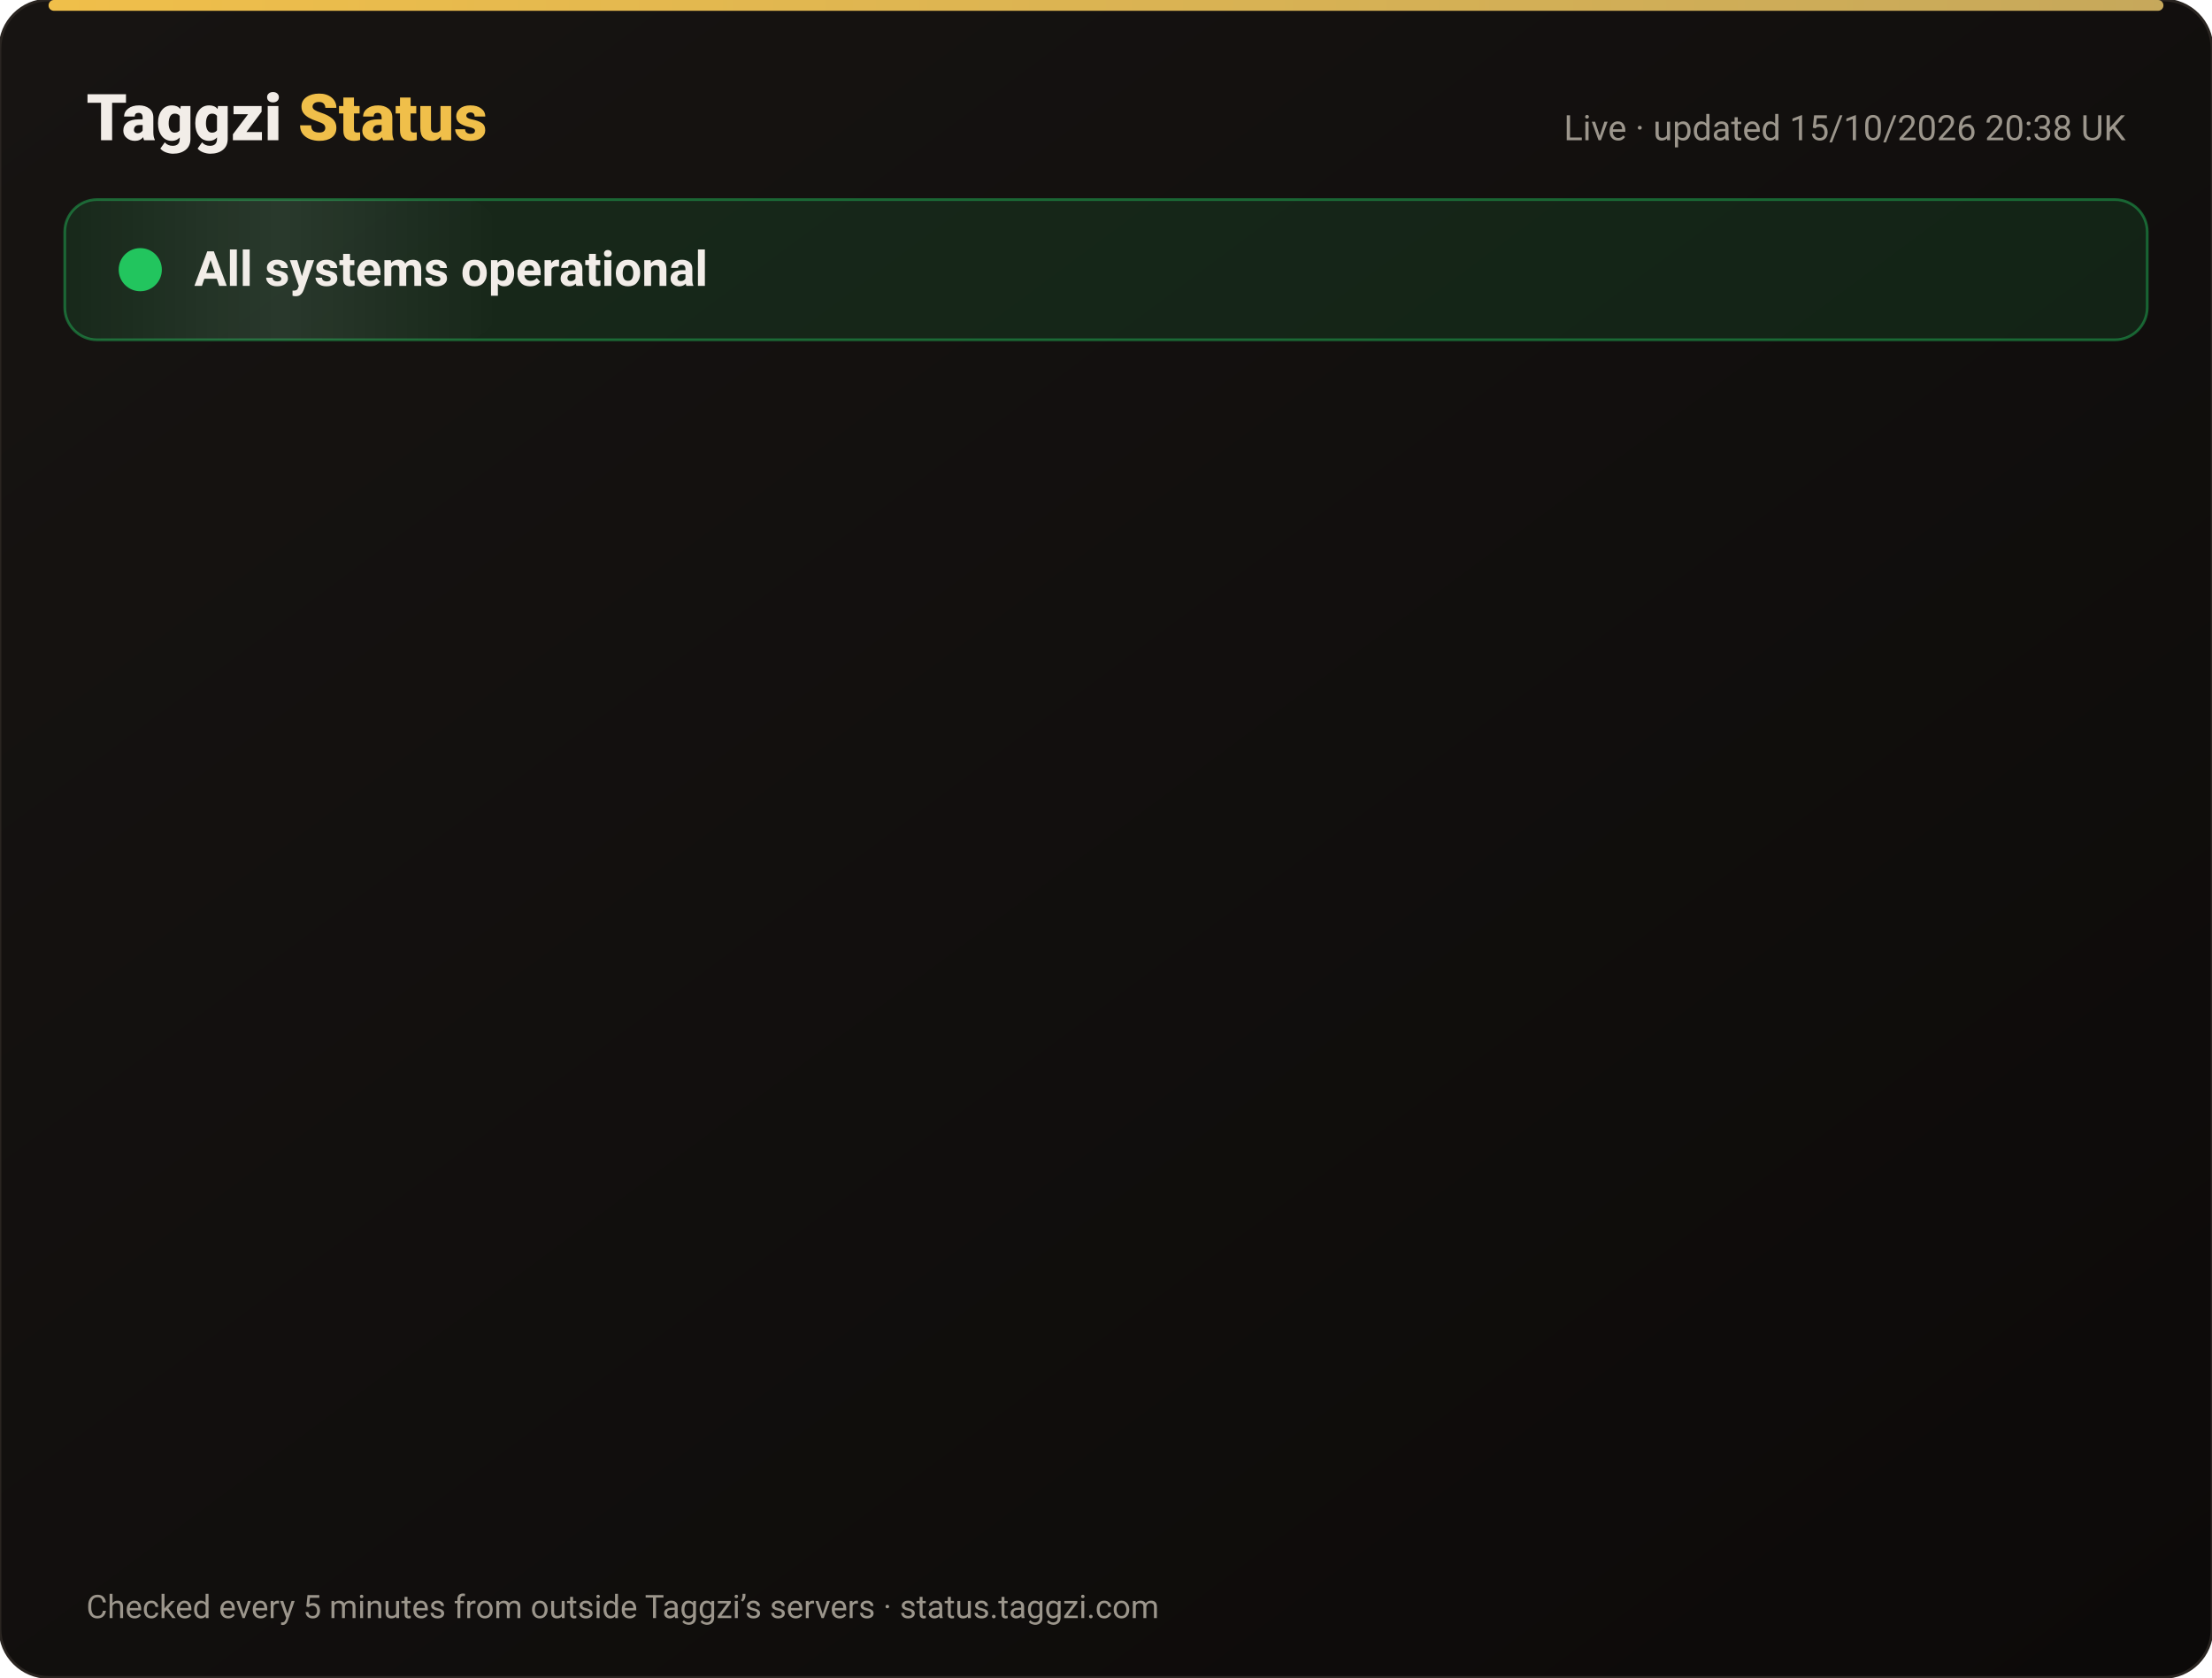
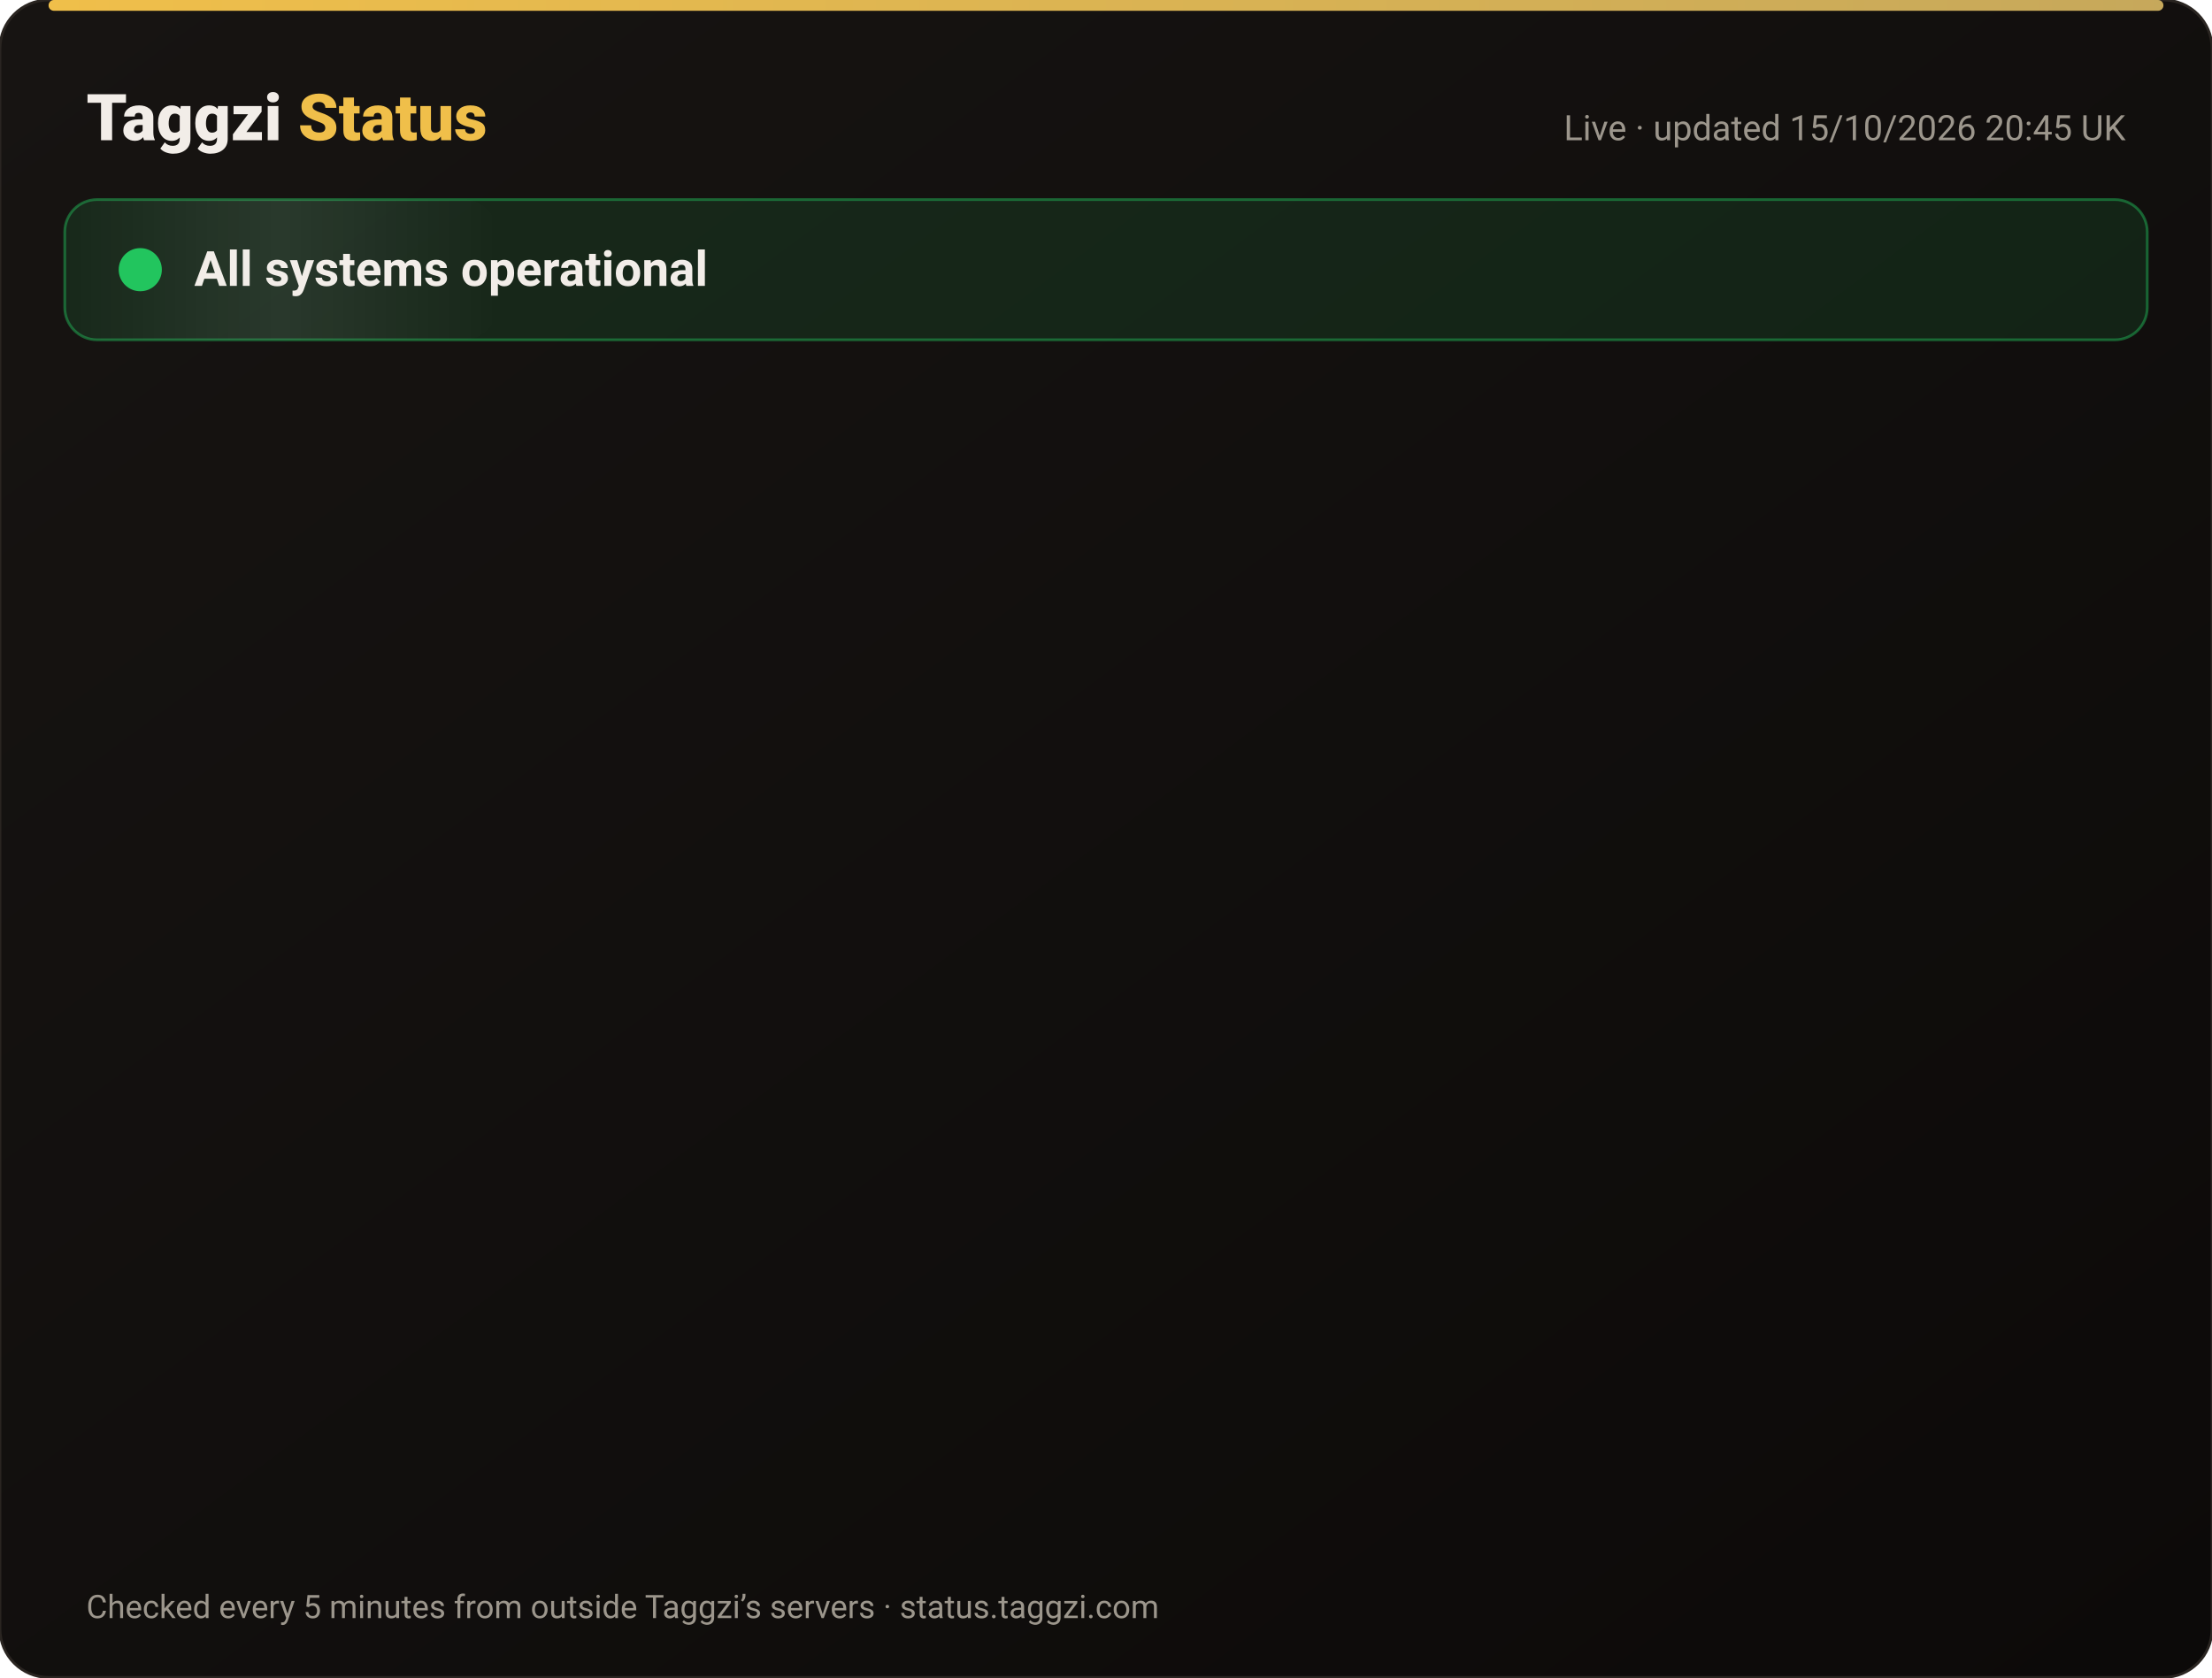
<svg xmlns="http://www.w3.org/2000/svg" width="820" height="622" viewBox="0 0 820 622" font-family="-apple-system,Segoe UI,Roboto,Helvetica,Arial,sans-serif">
  <defs>
    <linearGradient id="bg" x1="0" y1="0" x2="1" y2="1">
      <stop offset="0" stop-color="#171412" />
      <stop offset="1" stop-color="#0C0A09" />
    </linearGradient>
    <linearGradient id="gold" x1="0" x2="1">
      <stop offset="0" stop-color="#F0BF4A" />
      <stop offset="1" stop-color="#c6a85b" />
    </linearGradient>
    <linearGradient id="shine" x1="0" x2="1">
      <stop offset="0" stop-color="#fff" stop-opacity="0" />
      <stop offset=".5" stop-color="#fff" stop-opacity=".08" />
      <stop offset="1" stop-color="#fff" stop-opacity="0" />
    </linearGradient>
  </defs>
  <rect width="820" height="622" rx="18" fill="url(#bg)" stroke="#2a2521" />
  <rect x="18" y="0" width="784" height="4" rx="2" fill="url(#gold)" />
  <text x="32" y="52" font-size="24" font-weight="800" fill="#F2EDE8">Taggzi <tspan fill="#F0BF4A">Status</tspan>
  </text>
-   <text x="788" y="52" font-size="13" fill="#9C968C" text-anchor="end">Live · updated 15/10/2026 20:38 UK</text>
+   <text x="788" y="52" font-size="13" fill="#9C968C" text-anchor="end">Live · updated 15/10/2026 20:45 UK</text>
  <rect x="24" y="74" width="772" height="52" rx="12" fill="#22c55e" fill-opacity=".12" stroke="#22c55e" stroke-opacity=".45" />
  <rect x="24" y="74" width="160" height="52" rx="12" fill="url(#shine)">
    <animate attributeName="x" from="-160" to="820" dur="4s" repeatCount="indefinite" />
  </rect>
  <circle cx="52" cy="100" r="7" fill="#22c55e" />
  <circle cx="52" cy="100" r="7" fill="none" stroke="#22c55e" stroke-width="2">
    <animate attributeName="r" values="7;15;7" dur="2s" repeatCount="indefinite" />
    <animate attributeName="opacity" values=".9;0;.9" dur="2s" repeatCount="indefinite" />
  </circle>
  <text x="72" y="106" font-size="18" font-weight="700" fill="#F2EDE8">All systems operational</text>
  <g opacity="0">
    <animate attributeName="opacity" from="0" to="1" begin="0.00s" dur=".6s" fill="freeze" />
    <line x1="32" y1="188" x2="788" y2="188" stroke="#2a2521" />
    <circle cx="44" cy="166" r="6" fill="#22c55e">
      <animate attributeName="opacity" values="1;.45;1" dur="2.4s" begin="0.00s" repeatCount="indefinite" />
    </circle>
    <text x="62" y="171" font-size="15" font-weight="650" fill="#F2EDE8">Website</text>
    <text x="630" y="171" font-size="13" fill="#9C968C" text-anchor="end">100.00% uptime</text>
    <rect x="648" y="154" width="140" height="24" rx="12" fill="#22c55e" fill-opacity=".14" stroke="#22c55e" stroke-opacity=".5" />
    <text x="718" y="171" font-size="12" font-weight="700" fill="#22c55e" text-anchor="middle">Operational</text>
  </g>
  <g opacity="0">
    <animate attributeName="opacity" from="0" to="1" begin="0.15s" dur=".6s" fill="freeze" />
    <line x1="32" y1="234" x2="788" y2="234" stroke="#2a2521" />
    <circle cx="44" cy="212" r="6" fill="#22c55e">
      <animate attributeName="opacity" values="1;.45;1" dur="2.4s" begin="0.15s" repeatCount="indefinite" />
    </circle>
    <text x="62" y="217" font-size="15" font-weight="650" fill="#F2EDE8">Tag scans</text>
    <text x="630" y="217" font-size="13" fill="#9C968C" text-anchor="end">100.00% uptime</text>
    <rect x="648" y="200" width="140" height="24" rx="12" fill="#22c55e" fill-opacity=".14" stroke="#22c55e" stroke-opacity=".5" />
    <text x="718" y="217" font-size="12" font-weight="700" fill="#22c55e" text-anchor="middle">Operational</text>
  </g>
  <g opacity="0">
    <animate attributeName="opacity" from="0" to="1" begin="0.30s" dur=".6s" fill="freeze" />
    <line x1="32" y1="280" x2="788" y2="280" stroke="#2a2521" />
    <circle cx="44" cy="258" r="6" fill="#22c55e">
      <animate attributeName="opacity" values="1;.45;1" dur="2.4s" begin="0.30s" repeatCount="indefinite" />
    </circle>
    <text x="62" y="263" font-size="15" font-weight="650" fill="#F2EDE8">Manual tag lookup</text>
    <text x="630" y="263" font-size="13" fill="#9C968C" text-anchor="end">100.00% uptime</text>
    <rect x="648" y="246" width="140" height="24" rx="12" fill="#22c55e" fill-opacity=".14" stroke="#22c55e" stroke-opacity=".5" />
    <text x="718" y="263" font-size="12" font-weight="700" fill="#22c55e" text-anchor="middle">Operational</text>
  </g>
  <g opacity="0">
    <animate attributeName="opacity" from="0" to="1" begin="0.45s" dur=".6s" fill="freeze" />
    <line x1="32" y1="326" x2="788" y2="326" stroke="#2a2521" />
    <circle cx="44" cy="304" r="6" fill="#22c55e">
      <animate attributeName="opacity" values="1;.45;1" dur="2.4s" begin="0.45s" repeatCount="indefinite" />
    </circle>
    <text x="62" y="309" font-size="15" font-weight="650" fill="#F2EDE8">App &amp; login</text>
    <text x="630" y="309" font-size="13" fill="#9C968C" text-anchor="end">100.00% uptime</text>
    <rect x="648" y="292" width="140" height="24" rx="12" fill="#22c55e" fill-opacity=".14" stroke="#22c55e" stroke-opacity=".5" />
    <text x="718" y="309" font-size="12" font-weight="700" fill="#22c55e" text-anchor="middle">Operational</text>
  </g>
  <g opacity="0">
    <animate attributeName="opacity" from="0" to="1" begin="0.60s" dur=".6s" fill="freeze" />
    <line x1="32" y1="372" x2="788" y2="372" stroke="#2a2521" />
    <circle cx="44" cy="350" r="6" fill="#22c55e">
      <animate attributeName="opacity" values="1;.45;1" dur="2.4s" begin="0.60s" repeatCount="indefinite" />
    </circle>
    <text x="62" y="355" font-size="15" font-weight="650" fill="#F2EDE8">Community alerts</text>
    <text x="630" y="355" font-size="13" fill="#9C968C" text-anchor="end">100.00% uptime</text>
    <rect x="648" y="338" width="140" height="24" rx="12" fill="#22c55e" fill-opacity=".14" stroke="#22c55e" stroke-opacity=".5" />
    <text x="718" y="355" font-size="12" font-weight="700" fill="#22c55e" text-anchor="middle">Operational</text>
  </g>
  <g opacity="0">
    <animate attributeName="opacity" from="0" to="1" begin="0.75s" dur=".6s" fill="freeze" />
    <line x1="32" y1="418" x2="788" y2="418" stroke="#2a2521" />
    <circle cx="44" cy="396" r="6" fill="#22c55e">
      <animate attributeName="opacity" values="1;.45;1" dur="2.4s" begin="0.75s" repeatCount="indefinite" />
    </circle>
    <text x="62" y="401" font-size="15" font-weight="650" fill="#F2EDE8">Private calling</text>
    <text x="630" y="401" font-size="13" fill="#9C968C" text-anchor="end">100.00% uptime</text>
    <rect x="648" y="384" width="140" height="24" rx="12" fill="#22c55e" fill-opacity=".14" stroke="#22c55e" stroke-opacity=".5" />
    <text x="718" y="401" font-size="12" font-weight="700" fill="#22c55e" text-anchor="middle">Operational</text>
  </g>
  <g opacity="0">
    <animate attributeName="opacity" from="0" to="1" begin="0.90s" dur=".6s" fill="freeze" />
    <line x1="32" y1="464" x2="788" y2="464" stroke="#2a2521" />
    <circle cx="44" cy="442" r="6" fill="#22c55e">
      <animate attributeName="opacity" values="1;.45;1" dur="2.4s" begin="0.90s" repeatCount="indefinite" />
    </circle>
    <text x="62" y="447" font-size="15" font-weight="650" fill="#F2EDE8">Payments</text>
    <text x="630" y="447" font-size="13" fill="#9C968C" text-anchor="end">99.98% uptime</text>
    <rect x="648" y="430" width="140" height="24" rx="12" fill="#22c55e" fill-opacity=".14" stroke="#22c55e" stroke-opacity=".5" />
    <text x="718" y="447" font-size="12" font-weight="700" fill="#22c55e" text-anchor="middle">Operational</text>
  </g>
  <g opacity="0">
    <animate attributeName="opacity" from="0" to="1" begin="1.05s" dur=".6s" fill="freeze" />
    <line x1="32" y1="510" x2="788" y2="510" stroke="#2a2521" />
    <circle cx="44" cy="488" r="6" fill="#22c55e">
      <animate attributeName="opacity" values="1;.45;1" dur="2.4s" begin="1.05s" repeatCount="indefinite" />
    </circle>
    <text x="62" y="493" font-size="15" font-weight="650" fill="#F2EDE8">Email &amp; support</text>
    <text x="630" y="493" font-size="13" fill="#9C968C" text-anchor="end">100.00% uptime</text>
    <rect x="648" y="476" width="140" height="24" rx="12" fill="#22c55e" fill-opacity=".14" stroke="#22c55e" stroke-opacity=".5" />
    <text x="718" y="493" font-size="12" font-weight="700" fill="#22c55e" text-anchor="middle">Operational</text>
  </g>
  <g opacity="0">
    <animate attributeName="opacity" from="0" to="1" begin="1.20s" dur=".6s" fill="freeze" />
    <line x1="32" y1="556" x2="788" y2="556" stroke="#2a2521" />
    <circle cx="44" cy="534" r="6" fill="#22c55e">
      <animate attributeName="opacity" values="1;.45;1" dur="2.4s" begin="1.20s" repeatCount="indefinite" />
    </circle>
    <text x="62" y="539" font-size="15" font-weight="650" fill="#F2EDE8">Secure connection (SSL)</text>
    <text x="630" y="539" font-size="13" fill="#9C968C" text-anchor="end">100.00% uptime</text>
    <rect x="648" y="522" width="140" height="24" rx="12" fill="#22c55e" fill-opacity=".14" stroke="#22c55e" stroke-opacity=".5" />
    <text x="718" y="539" font-size="12" font-weight="700" fill="#22c55e" text-anchor="middle">Operational</text>
  </g>
  <text x="32" y="600" font-size="12" fill="#9C968C">Checked every 5 minutes from outside Taggzi’s servers · status.taggzi.com</text>
</svg>
